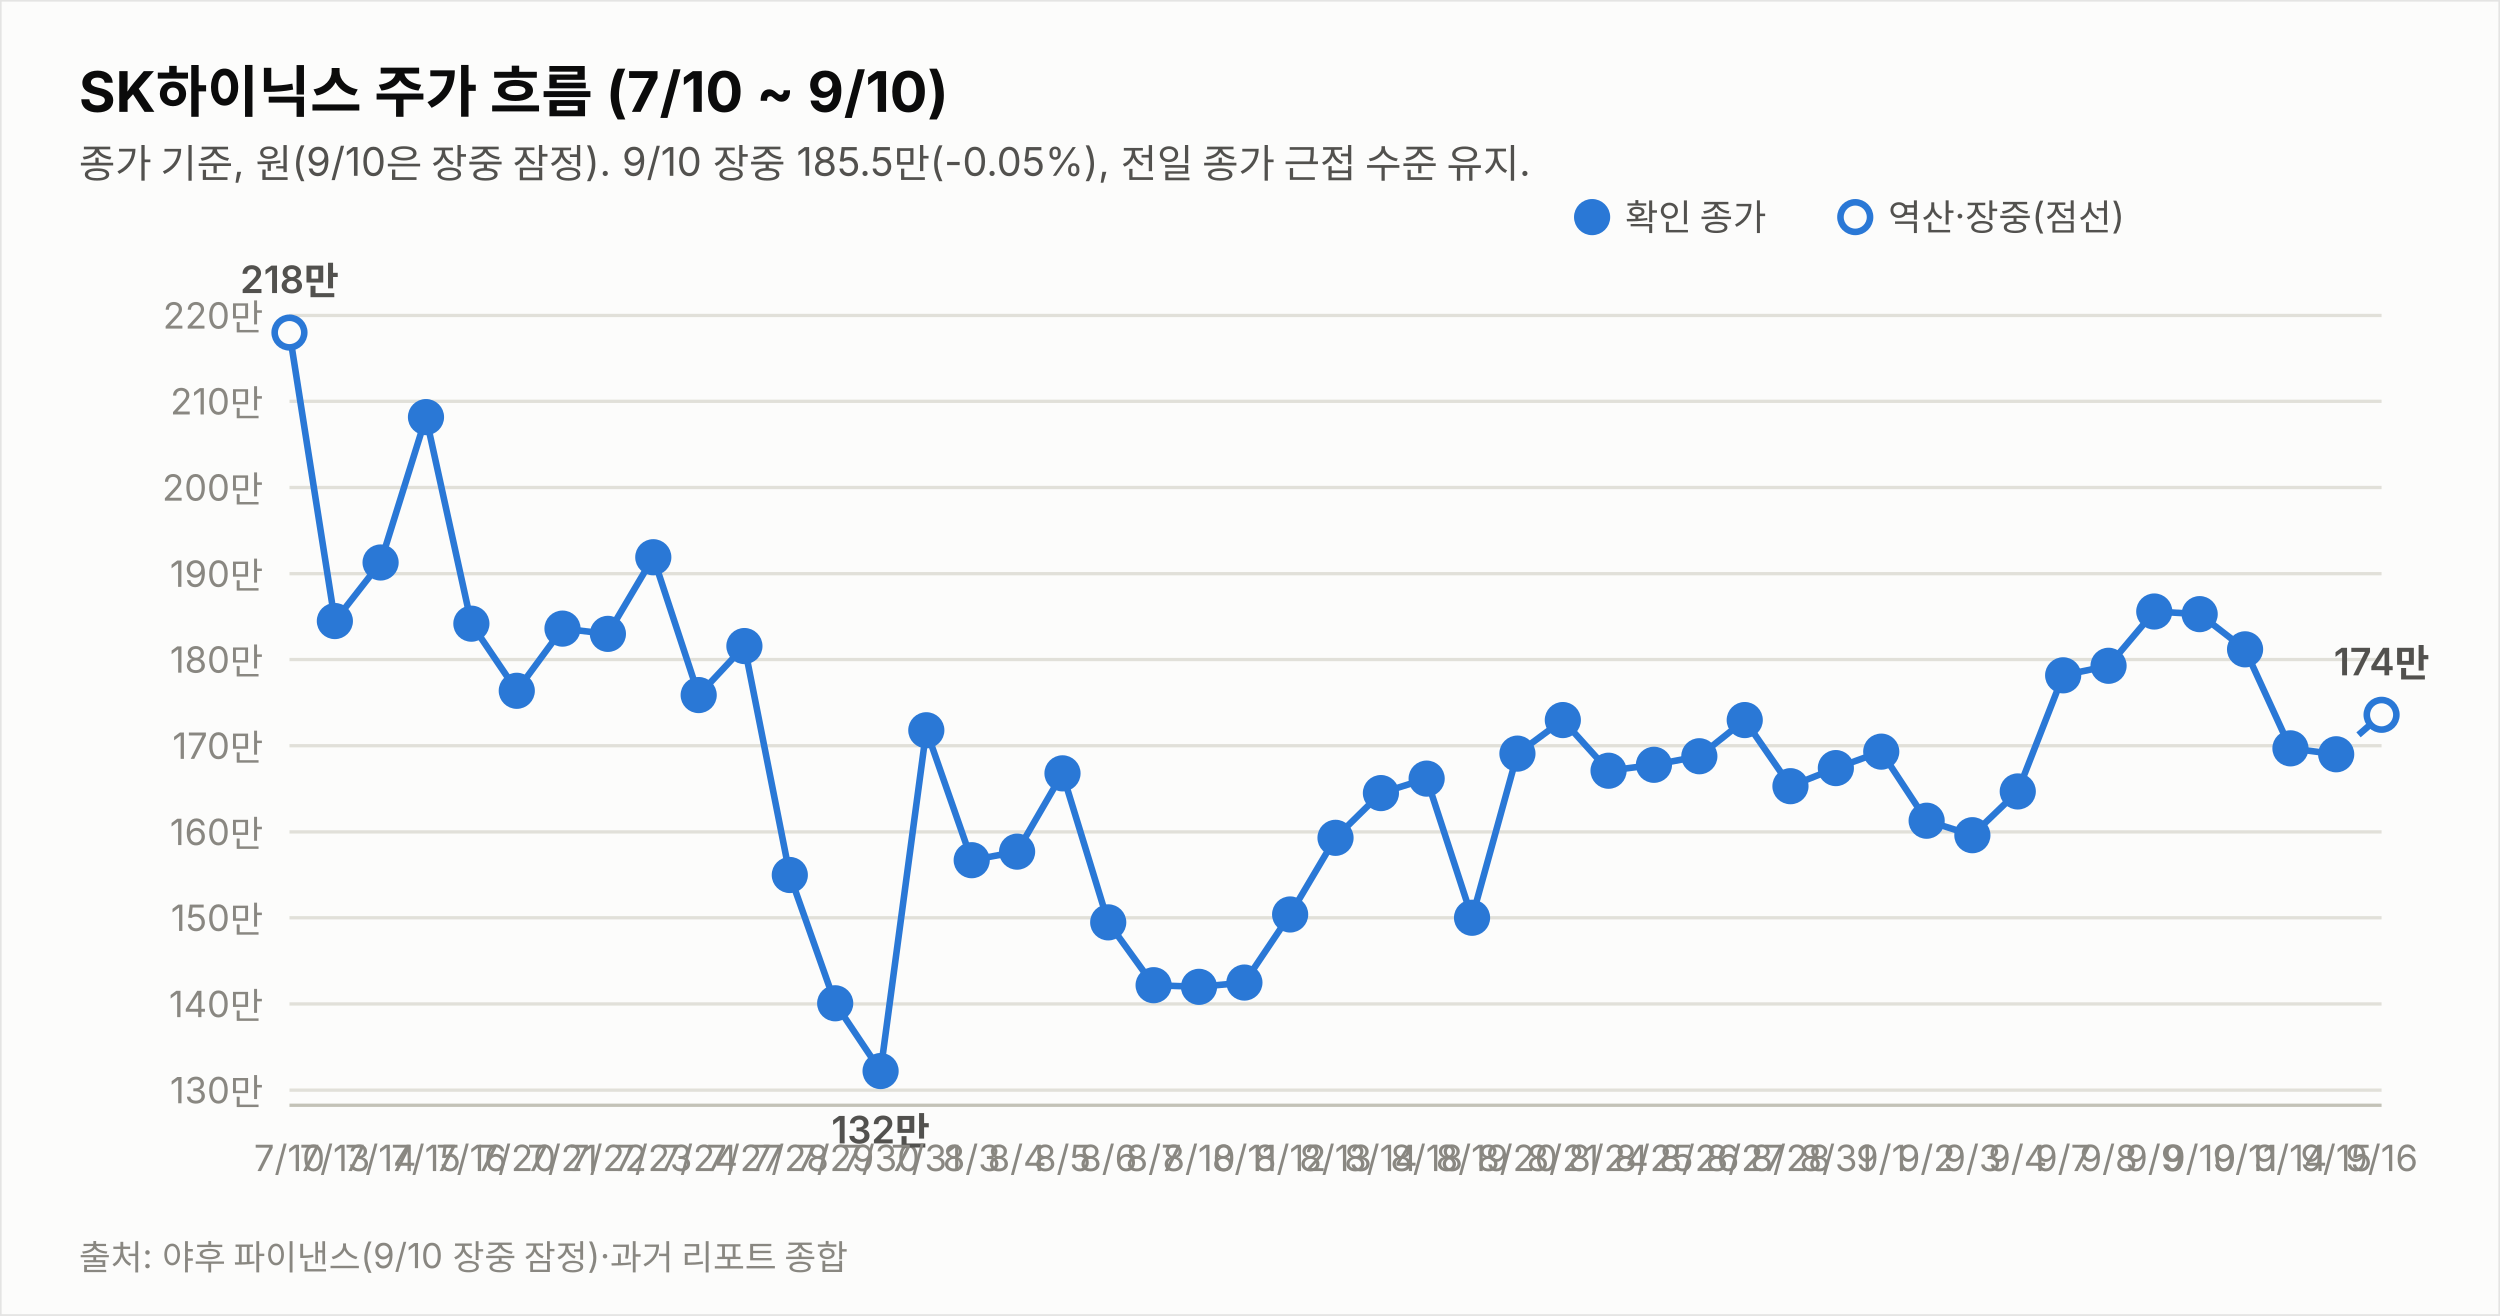
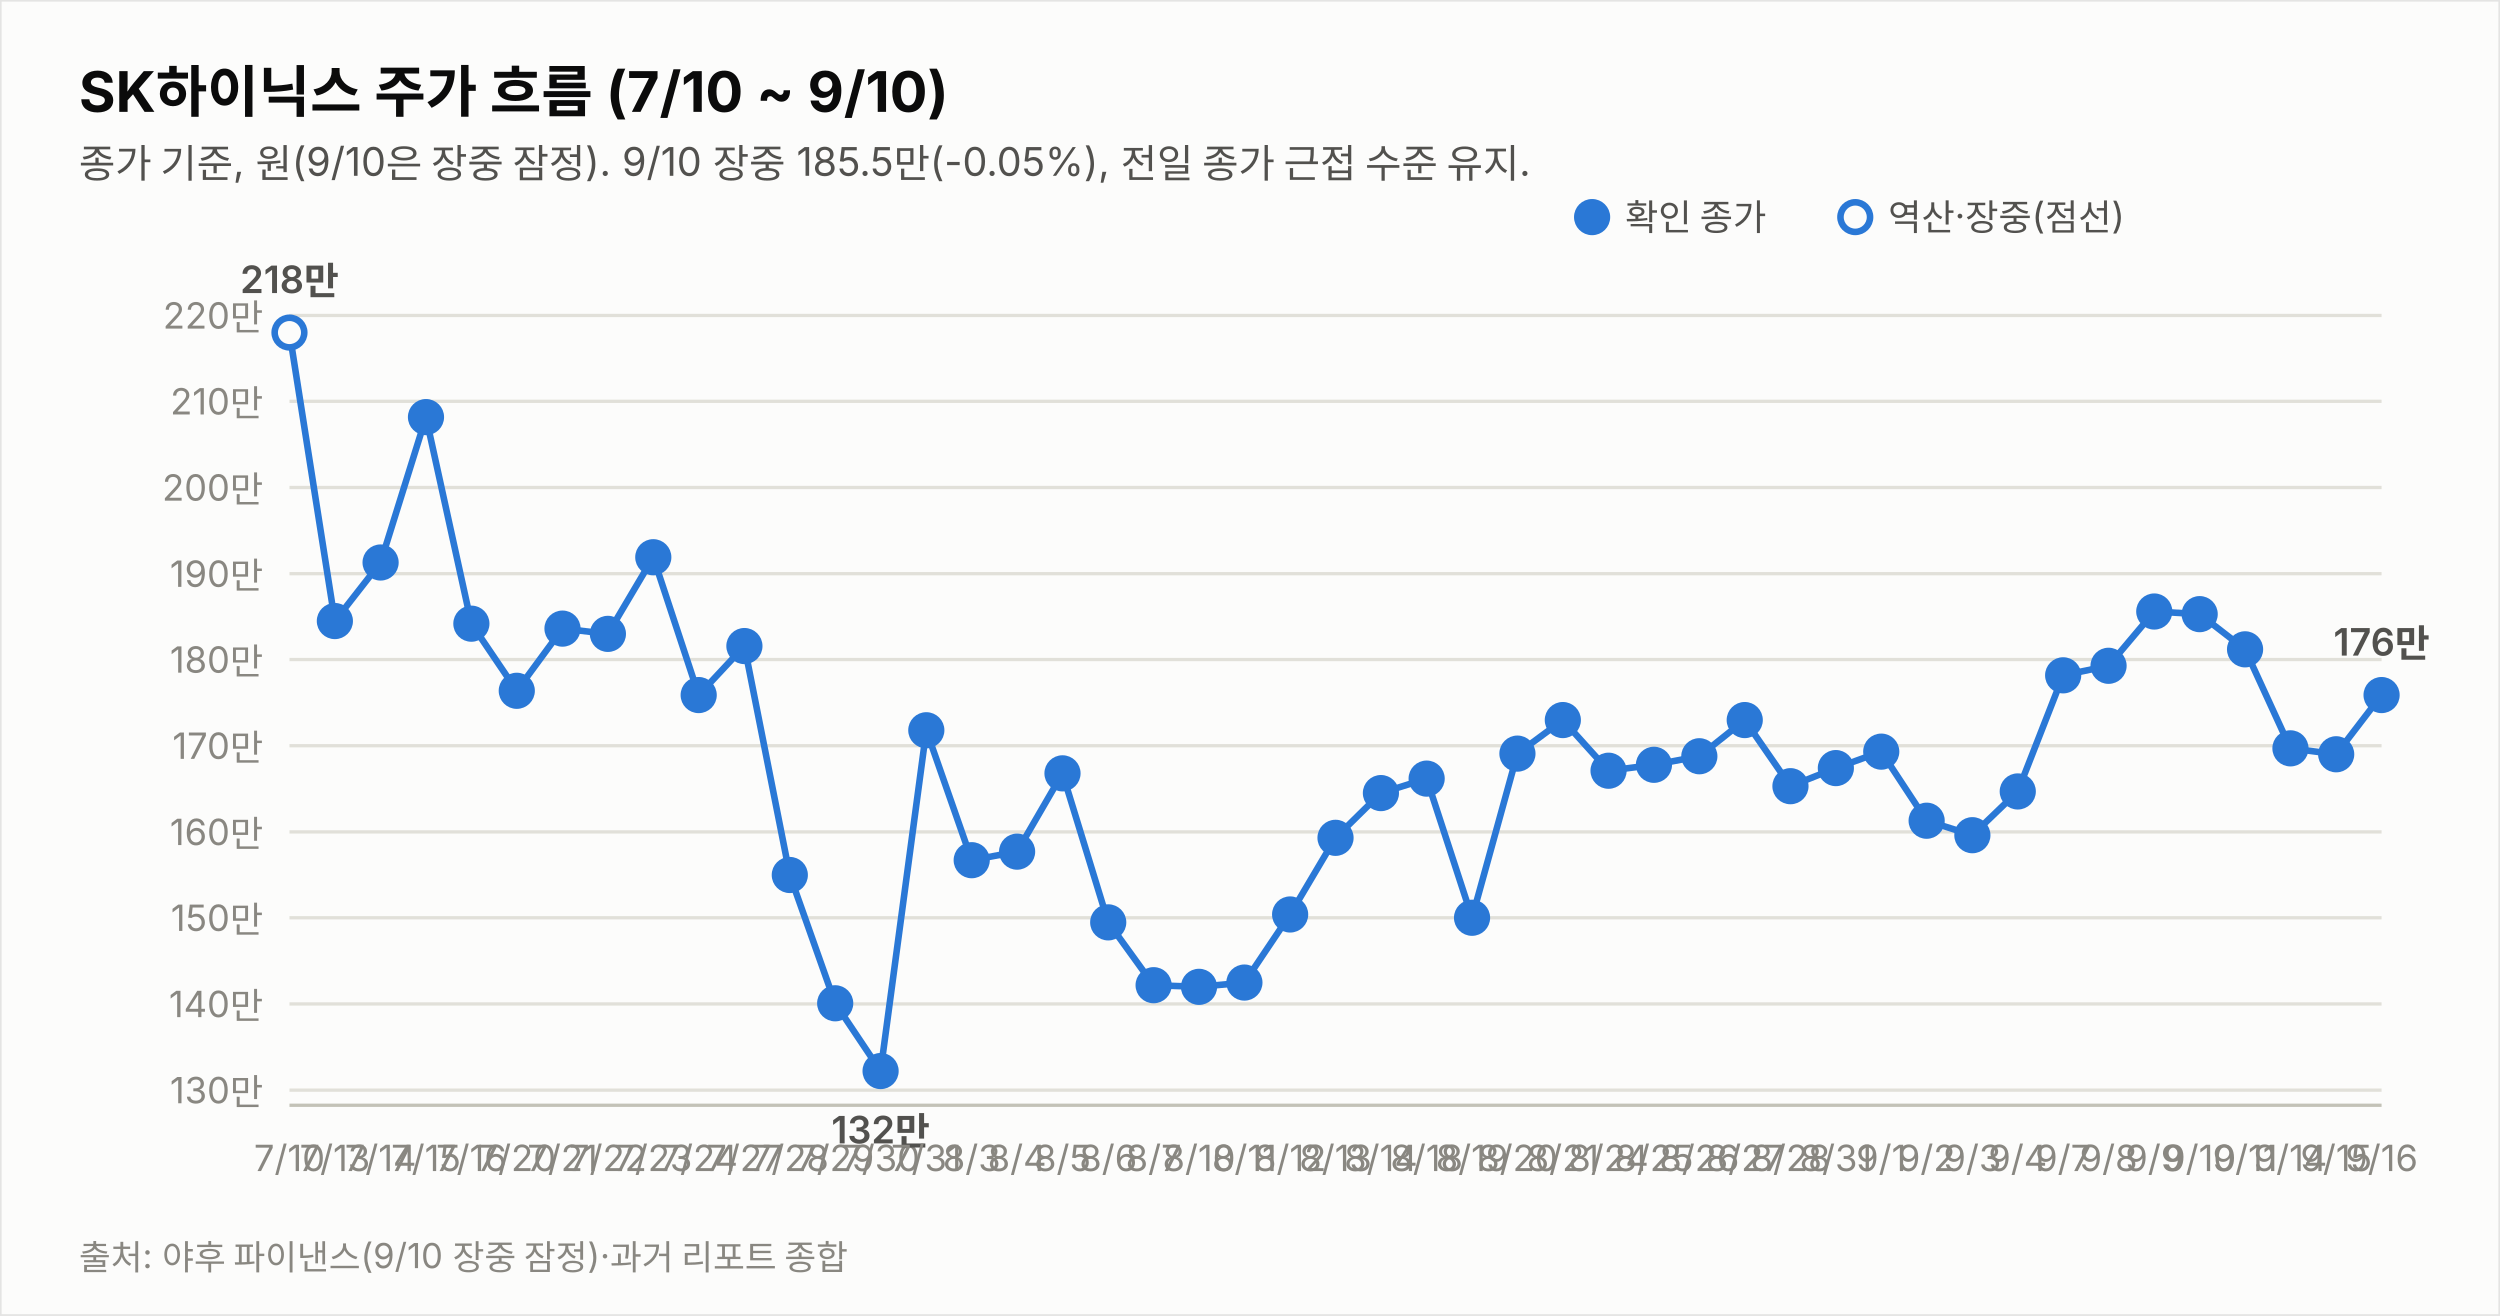
<svg xmlns="http://www.w3.org/2000/svg" width="760" height="400" viewBox="0 0 760 400" font-family="system-ui,-apple-system,&quot;Segoe UI&quot;,&quot;Malgun Gothic&quot;,&quot;Apple SD Gothic Neo&quot;,sans-serif">
  <rect width="760" height="400" fill="#fcfcfb" stroke="rgba(11,11,11,0.10)" />
  <text x="24" y="34" font-size="17" font-weight="700" fill="#0b0b0b">SK하이닉스 주가 흐름 (7/10 ~ 9/10)</text>
  <text x="24" y="54" font-size="12" fill="#52514e">종가 기준, 원(9/10은 장중 잠정). 9/10 장중 185.5만(-0.05%), 전일 종가 근접 수준 유지.</text>
  <line x1="88" y1="331.4" x2="724" y2="331.4" stroke="#e1e0d9" stroke-width="1" />
  <text x="80" y="335.4" font-size="11" fill="#898781" text-anchor="end" style="font-variant-numeric:tabular-nums">130만</text>
  <line x1="88" y1="305.2" x2="724" y2="305.2" stroke="#e1e0d9" stroke-width="1" />
  <text x="80" y="309.2" font-size="11" fill="#898781" text-anchor="end" style="font-variant-numeric:tabular-nums">140만</text>
  <line x1="88" y1="279.0" x2="724" y2="279.0" stroke="#e1e0d9" stroke-width="1" />
  <text x="80" y="283.0" font-size="11" fill="#898781" text-anchor="end" style="font-variant-numeric:tabular-nums">150만</text>
  <line x1="88" y1="252.9" x2="724" y2="252.9" stroke="#e1e0d9" stroke-width="1" />
  <text x="80" y="256.9" font-size="11" fill="#898781" text-anchor="end" style="font-variant-numeric:tabular-nums">160만</text>
  <line x1="88" y1="226.7" x2="724" y2="226.7" stroke="#e1e0d9" stroke-width="1" />
  <text x="80" y="230.7" font-size="11" fill="#898781" text-anchor="end" style="font-variant-numeric:tabular-nums">170만</text>
  <line x1="88" y1="200.5" x2="724" y2="200.5" stroke="#e1e0d9" stroke-width="1" />
  <text x="80" y="204.5" font-size="11" fill="#898781" text-anchor="end" style="font-variant-numeric:tabular-nums">180만</text>
  <line x1="88" y1="174.4" x2="724" y2="174.4" stroke="#e1e0d9" stroke-width="1" />
  <text x="80" y="178.4" font-size="11" fill="#898781" text-anchor="end" style="font-variant-numeric:tabular-nums">190만</text>
  <line x1="88" y1="148.2" x2="724" y2="148.2" stroke="#e1e0d9" stroke-width="1" />
  <text x="80" y="152.2" font-size="11" fill="#898781" text-anchor="end" style="font-variant-numeric:tabular-nums">200만</text>
  <line x1="88" y1="122.0" x2="724" y2="122.0" stroke="#e1e0d9" stroke-width="1" />
  <text x="80" y="126.0" font-size="11" fill="#898781" text-anchor="end" style="font-variant-numeric:tabular-nums">210만</text>
  <line x1="88" y1="95.9" x2="724" y2="95.9" stroke="#e1e0d9" stroke-width="1" />
  <text x="80" y="99.9" font-size="11" fill="#898781" text-anchor="end" style="font-variant-numeric:tabular-nums">220만</text>
  <line x1="88" y1="336" x2="724" y2="336" stroke="#c3c2b7" stroke-width="1" />
-   <path d="M88.0,101.1 L101.8,188.8 L115.7,171.0 L129.5,126.8 L143.3,189.6 L157.1,210.0 L171.0,191.1 L184.8,192.7 L198.6,169.4 L212.4,211.3 L226.3,196.4 L240.1,266.0 L253.9,305.0 L267.7,325.6 L281.6,222.0 L295.4,261.5 L309.2,258.9 L323.0,235.1 L336.9,280.4 L350.7,299.5 L364.5,300.0 L378.3,298.7 L392.2,278.0 L406.0,254.7 L419.8,241.1 L433.7,236.7 L447.5,279.0 L461.3,229.1 L475.1,218.9 L489.0,234.3 L502.8,232.5 L516.6,229.9 L530.4,218.9 L544.3,239.0 L558.1,233.5 L571.9,228.5 L585.7,249.5 L599.6,253.9 L613.4,240.6 L627.2,205.3 L641.0,202.4 L654.9,185.9 L668.7,186.7 L682.5,197.4 L696.3,227.5 L710.2,229.3" fill="none" stroke="#2a78d6" stroke-width="2" />
-   <path d="M710.2,229.3 L724.0,217.3" fill="none" stroke="#2a78d6" stroke-width="2" stroke-dasharray="5 4" />
+   <path d="M88.0,101.1 L101.8,188.8 L115.7,171.0 L129.5,126.8 L143.3,189.6 L157.1,210.0 L171.0,191.1 L184.8,192.7 L198.6,169.4 L212.4,211.3 L226.3,196.4 L240.1,266.0 L253.9,305.0 L267.7,325.6 L281.6,222.0 L295.4,261.5 L309.2,258.9 L323.0,235.1 L336.9,280.4 L350.7,299.5 L364.5,300.0 L378.3,298.7 L392.2,278.0 L406.0,254.7 L419.8,241.1 L433.7,236.7 L447.5,279.0 L461.3,229.1 L475.1,218.9 L489.0,234.3 L502.8,232.5 L516.6,229.9 L530.4,218.9 L544.3,239.0 L558.1,233.5 L571.9,228.5 L585.7,249.5 L599.6,253.9 L613.4,240.6 L627.2,205.3 L641.0,202.4 L654.9,185.9 L668.7,186.7 L682.5,197.4 L696.3,227.5 L710.2,229.3 L724.0,211.3" fill="none" stroke="#2a78d6" stroke-width="2" />
  <circle cx="88.0" cy="101.1" r="4.5" fill="#fcfcfb" stroke="#2a78d6" stroke-width="2" />
  <text x="88.0" y="356" font-size="11" fill="#898781" text-anchor="middle">7/10</text>
  <text x="88.0" y="89.1" font-size="11.5" font-weight="600" fill="#52514e" text-anchor="middle" style="font-variant-numeric:tabular-nums">218만</text>
  <circle cx="101.8" cy="188.8" r="4.5" fill="#2a78d6" stroke="#2a78d6" stroke-width="2" />
  <text x="101.8" y="356" font-size="11" fill="#898781" text-anchor="middle">7/13</text>
  <circle cx="115.7" cy="171.0" r="4.5" fill="#2a78d6" stroke="#2a78d6" stroke-width="2" />
  <text x="115.7" y="356" font-size="11" fill="#898781" text-anchor="middle">7/14</text>
  <circle cx="129.5" cy="126.8" r="4.5" fill="#2a78d6" stroke="#2a78d6" stroke-width="2" />
  <text x="129.5" y="356" font-size="11" fill="#898781" text-anchor="middle">7/15</text>
  <circle cx="143.3" cy="189.6" r="4.5" fill="#2a78d6" stroke="#2a78d6" stroke-width="2" />
  <text x="143.3" y="356" font-size="11" fill="#898781" text-anchor="middle">7/16</text>
  <circle cx="157.1" cy="210.0" r="4.5" fill="#2a78d6" stroke="#2a78d6" stroke-width="2" />
  <text x="157.1" y="356" font-size="11" fill="#898781" text-anchor="middle">7/20</text>
  <circle cx="171.0" cy="191.1" r="4.5" fill="#2a78d6" stroke="#2a78d6" stroke-width="2" />
  <text x="171.0" y="356" font-size="11" fill="#898781" text-anchor="middle">7/21</text>
  <circle cx="184.8" cy="192.7" r="4.5" fill="#2a78d6" stroke="#2a78d6" stroke-width="2" />
  <text x="184.8" y="356" font-size="11" fill="#898781" text-anchor="middle">7/22</text>
  <circle cx="198.6" cy="169.4" r="4.5" fill="#2a78d6" stroke="#2a78d6" stroke-width="2" />
  <text x="198.6" y="356" font-size="11" fill="#898781" text-anchor="middle">7/23</text>
  <circle cx="212.4" cy="211.3" r="4.5" fill="#2a78d6" stroke="#2a78d6" stroke-width="2" />
  <text x="212.4" y="356" font-size="11" fill="#898781" text-anchor="middle">7/24</text>
  <circle cx="226.3" cy="196.4" r="4.5" fill="#2a78d6" stroke="#2a78d6" stroke-width="2" />
  <text x="226.3" y="356" font-size="11" fill="#898781" text-anchor="middle">7/27</text>
  <circle cx="240.1" cy="266.0" r="4.5" fill="#2a78d6" stroke="#2a78d6" stroke-width="2" />
  <text x="240.1" y="356" font-size="11" fill="#898781" text-anchor="middle">7/28</text>
  <circle cx="253.9" cy="305.0" r="4.5" fill="#2a78d6" stroke="#2a78d6" stroke-width="2" />
  <text x="253.9" y="356" font-size="11" fill="#898781" text-anchor="middle">7/29</text>
  <circle cx="267.7" cy="325.6" r="4.5" fill="#2a78d6" stroke="#2a78d6" stroke-width="2" />
  <text x="267.7" y="356" font-size="11" fill="#898781" text-anchor="middle">7/30</text>
  <text x="267.7" y="347.6" font-size="11.5" font-weight="600" fill="#52514e" text-anchor="middle" style="font-variant-numeric:tabular-nums">132만</text>
  <circle cx="281.6" cy="222.0" r="4.5" fill="#2a78d6" stroke="#2a78d6" stroke-width="2" />
  <text x="281.6" y="356" font-size="11" fill="#898781" text-anchor="middle">7/31</text>
  <circle cx="295.4" cy="261.5" r="4.5" fill="#2a78d6" stroke="#2a78d6" stroke-width="2" />
  <text x="295.4" y="356" font-size="11" fill="#898781" text-anchor="middle">8/3</text>
  <circle cx="309.2" cy="258.9" r="4.5" fill="#2a78d6" stroke="#2a78d6" stroke-width="2" />
  <text x="309.2" y="356" font-size="11" fill="#898781" text-anchor="middle">8/4</text>
  <circle cx="323.0" cy="235.1" r="4.5" fill="#2a78d6" stroke="#2a78d6" stroke-width="2" />
  <text x="323.0" y="356" font-size="11" fill="#898781" text-anchor="middle">8/5</text>
  <circle cx="336.9" cy="280.4" r="4.5" fill="#2a78d6" stroke="#2a78d6" stroke-width="2" />
  <text x="336.9" y="356" font-size="11" fill="#898781" text-anchor="middle">8/6</text>
  <circle cx="350.7" cy="299.5" r="4.5" fill="#2a78d6" stroke="#2a78d6" stroke-width="2" />
  <text x="350.7" y="356" font-size="11" fill="#898781" text-anchor="middle">8/7</text>
  <circle cx="364.5" cy="300.0" r="4.5" fill="#2a78d6" stroke="#2a78d6" stroke-width="2" />
  <text x="364.5" y="356" font-size="11" fill="#898781" text-anchor="middle">8/10</text>
  <circle cx="378.3" cy="298.7" r="4.5" fill="#2a78d6" stroke="#2a78d6" stroke-width="2" />
  <text x="378.3" y="356" font-size="11" fill="#898781" text-anchor="middle">8/11</text>
  <circle cx="392.2" cy="278.0" r="4.5" fill="#2a78d6" stroke="#2a78d6" stroke-width="2" />
  <text x="392.2" y="356" font-size="11" fill="#898781" text-anchor="middle">8/12</text>
  <circle cx="406.0" cy="254.7" r="4.5" fill="#2a78d6" stroke="#2a78d6" stroke-width="2" />
  <text x="406.0" y="356" font-size="11" fill="#898781" text-anchor="middle">8/13</text>
  <circle cx="419.8" cy="241.1" r="4.5" fill="#2a78d6" stroke="#2a78d6" stroke-width="2" />
  <text x="419.8" y="356" font-size="11" fill="#898781" text-anchor="middle">8/14</text>
  <circle cx="433.7" cy="236.7" r="4.5" fill="#2a78d6" stroke="#2a78d6" stroke-width="2" />
  <text x="433.7" y="356" font-size="11" fill="#898781" text-anchor="middle">8/18</text>
  <circle cx="447.5" cy="279.0" r="4.5" fill="#2a78d6" stroke="#2a78d6" stroke-width="2" />
  <text x="447.5" y="356" font-size="11" fill="#898781" text-anchor="middle">8/19</text>
  <circle cx="461.3" cy="229.1" r="4.5" fill="#2a78d6" stroke="#2a78d6" stroke-width="2" />
  <text x="461.3" y="356" font-size="11" fill="#898781" text-anchor="middle">8/20</text>
  <circle cx="475.1" cy="218.9" r="4.5" fill="#2a78d6" stroke="#2a78d6" stroke-width="2" />
  <text x="475.1" y="356" font-size="11" fill="#898781" text-anchor="middle">8/21</text>
  <circle cx="489.0" cy="234.3" r="4.5" fill="#2a78d6" stroke="#2a78d6" stroke-width="2" />
  <text x="489.0" y="356" font-size="11" fill="#898781" text-anchor="middle">8/24</text>
  <circle cx="502.8" cy="232.5" r="4.5" fill="#2a78d6" stroke="#2a78d6" stroke-width="2" />
  <text x="502.8" y="356" font-size="11" fill="#898781" text-anchor="middle">8/25</text>
  <circle cx="516.6" cy="229.9" r="4.5" fill="#2a78d6" stroke="#2a78d6" stroke-width="2" />
  <text x="516.6" y="356" font-size="11" fill="#898781" text-anchor="middle">8/26</text>
  <circle cx="530.4" cy="218.9" r="4.5" fill="#2a78d6" stroke="#2a78d6" stroke-width="2" />
  <text x="530.4" y="356" font-size="11" fill="#898781" text-anchor="middle">8/27</text>
  <circle cx="544.3" cy="239.0" r="4.5" fill="#2a78d6" stroke="#2a78d6" stroke-width="2" />
  <text x="544.3" y="356" font-size="11" fill="#898781" text-anchor="middle">8/28</text>
  <circle cx="558.1" cy="233.5" r="4.5" fill="#2a78d6" stroke="#2a78d6" stroke-width="2" />
  <text x="558.1" y="356" font-size="11" fill="#898781" text-anchor="middle">8/31</text>
  <circle cx="571.9" cy="228.5" r="4.5" fill="#2a78d6" stroke="#2a78d6" stroke-width="2" />
  <text x="571.9" y="356" font-size="11" fill="#898781" text-anchor="middle">9/1</text>
  <circle cx="585.7" cy="249.5" r="4.5" fill="#2a78d6" stroke="#2a78d6" stroke-width="2" />
  <text x="585.7" y="356" font-size="11" fill="#898781" text-anchor="middle">9/2</text>
  <circle cx="599.6" cy="253.9" r="4.5" fill="#2a78d6" stroke="#2a78d6" stroke-width="2" />
  <text x="599.6" y="356" font-size="11" fill="#898781" text-anchor="middle">9/3</text>
  <circle cx="613.4" cy="240.6" r="4.5" fill="#2a78d6" stroke="#2a78d6" stroke-width="2" />
  <text x="613.4" y="356" font-size="11" fill="#898781" text-anchor="middle">9/4</text>
  <circle cx="627.2" cy="205.3" r="4.5" fill="#2a78d6" stroke="#2a78d6" stroke-width="2" />
  <text x="627.2" y="356" font-size="11" fill="#898781" text-anchor="middle">9/7</text>
  <circle cx="641.0" cy="202.4" r="4.5" fill="#2a78d6" stroke="#2a78d6" stroke-width="2" />
  <text x="641.0" y="356" font-size="11" fill="#898781" text-anchor="middle">9/8</text>
  <circle cx="654.9" cy="185.9" r="4.5" fill="#2a78d6" stroke="#2a78d6" stroke-width="2" />
  <text x="654.9" y="356" font-size="11" fill="#898781" text-anchor="middle">9/9</text>
  <circle cx="668.7" cy="186.7" r="4.5" fill="#2a78d6" stroke="#2a78d6" stroke-width="2" />
  <text x="668.7" y="356" font-size="11" fill="#898781" text-anchor="middle">9/10</text>
  <circle cx="682.5" cy="197.4" r="4.5" fill="#2a78d6" stroke="#2a78d6" stroke-width="2" />
  <text x="682.5" y="356" font-size="11" fill="#898781" text-anchor="middle">9/11</text>
  <circle cx="696.3" cy="227.5" r="4.5" fill="#2a78d6" stroke="#2a78d6" stroke-width="2" />
  <text x="696.3" y="356" font-size="11" fill="#898781" text-anchor="middle">9/14</text>
  <circle cx="710.2" cy="229.3" r="4.5" fill="#2a78d6" stroke="#2a78d6" stroke-width="2" />
  <text x="710.2" y="356" font-size="11" fill="#898781" text-anchor="middle">9/15</text>
-   <circle cx="724.0" cy="217.3" r="4.5" fill="#fcfcfb" stroke="#2a78d6" stroke-width="2" />
+   <circle cx="724.0" cy="211.3" r="4.5" fill="#2a78d6" stroke="#2a78d6" stroke-width="2" />
  <text x="724.0" y="356" font-size="11" fill="#898781" text-anchor="middle">9/16</text>
-   <text x="724.0" y="205.3" font-size="11.5" font-weight="600" fill="#52514e" text-anchor="middle" style="font-variant-numeric:tabular-nums">174만</text>
+   <text x="724.0" y="199.3" font-size="11.5" font-weight="600" fill="#52514e" text-anchor="middle" style="font-variant-numeric:tabular-nums">176만</text>
  <circle cx="484" cy="66" r="4.5" fill="#2a78d6" stroke="#2a78d6" stroke-width="2" />
  <text x="494" y="70" font-size="11" fill="#52514e">확인 종가</text>
  <circle cx="564" cy="66" r="4.5" fill="#fcfcfb" stroke="#2a78d6" stroke-width="2" />
  <text x="574" y="70" font-size="11" fill="#52514e">역산·장중(점선)</text>
  <text x="24" y="386" font-size="10.5" fill="#898781">출처: 야후 파이낸스(9/10 장중 잠정)·과거 리포트 종합</text>
</svg>
